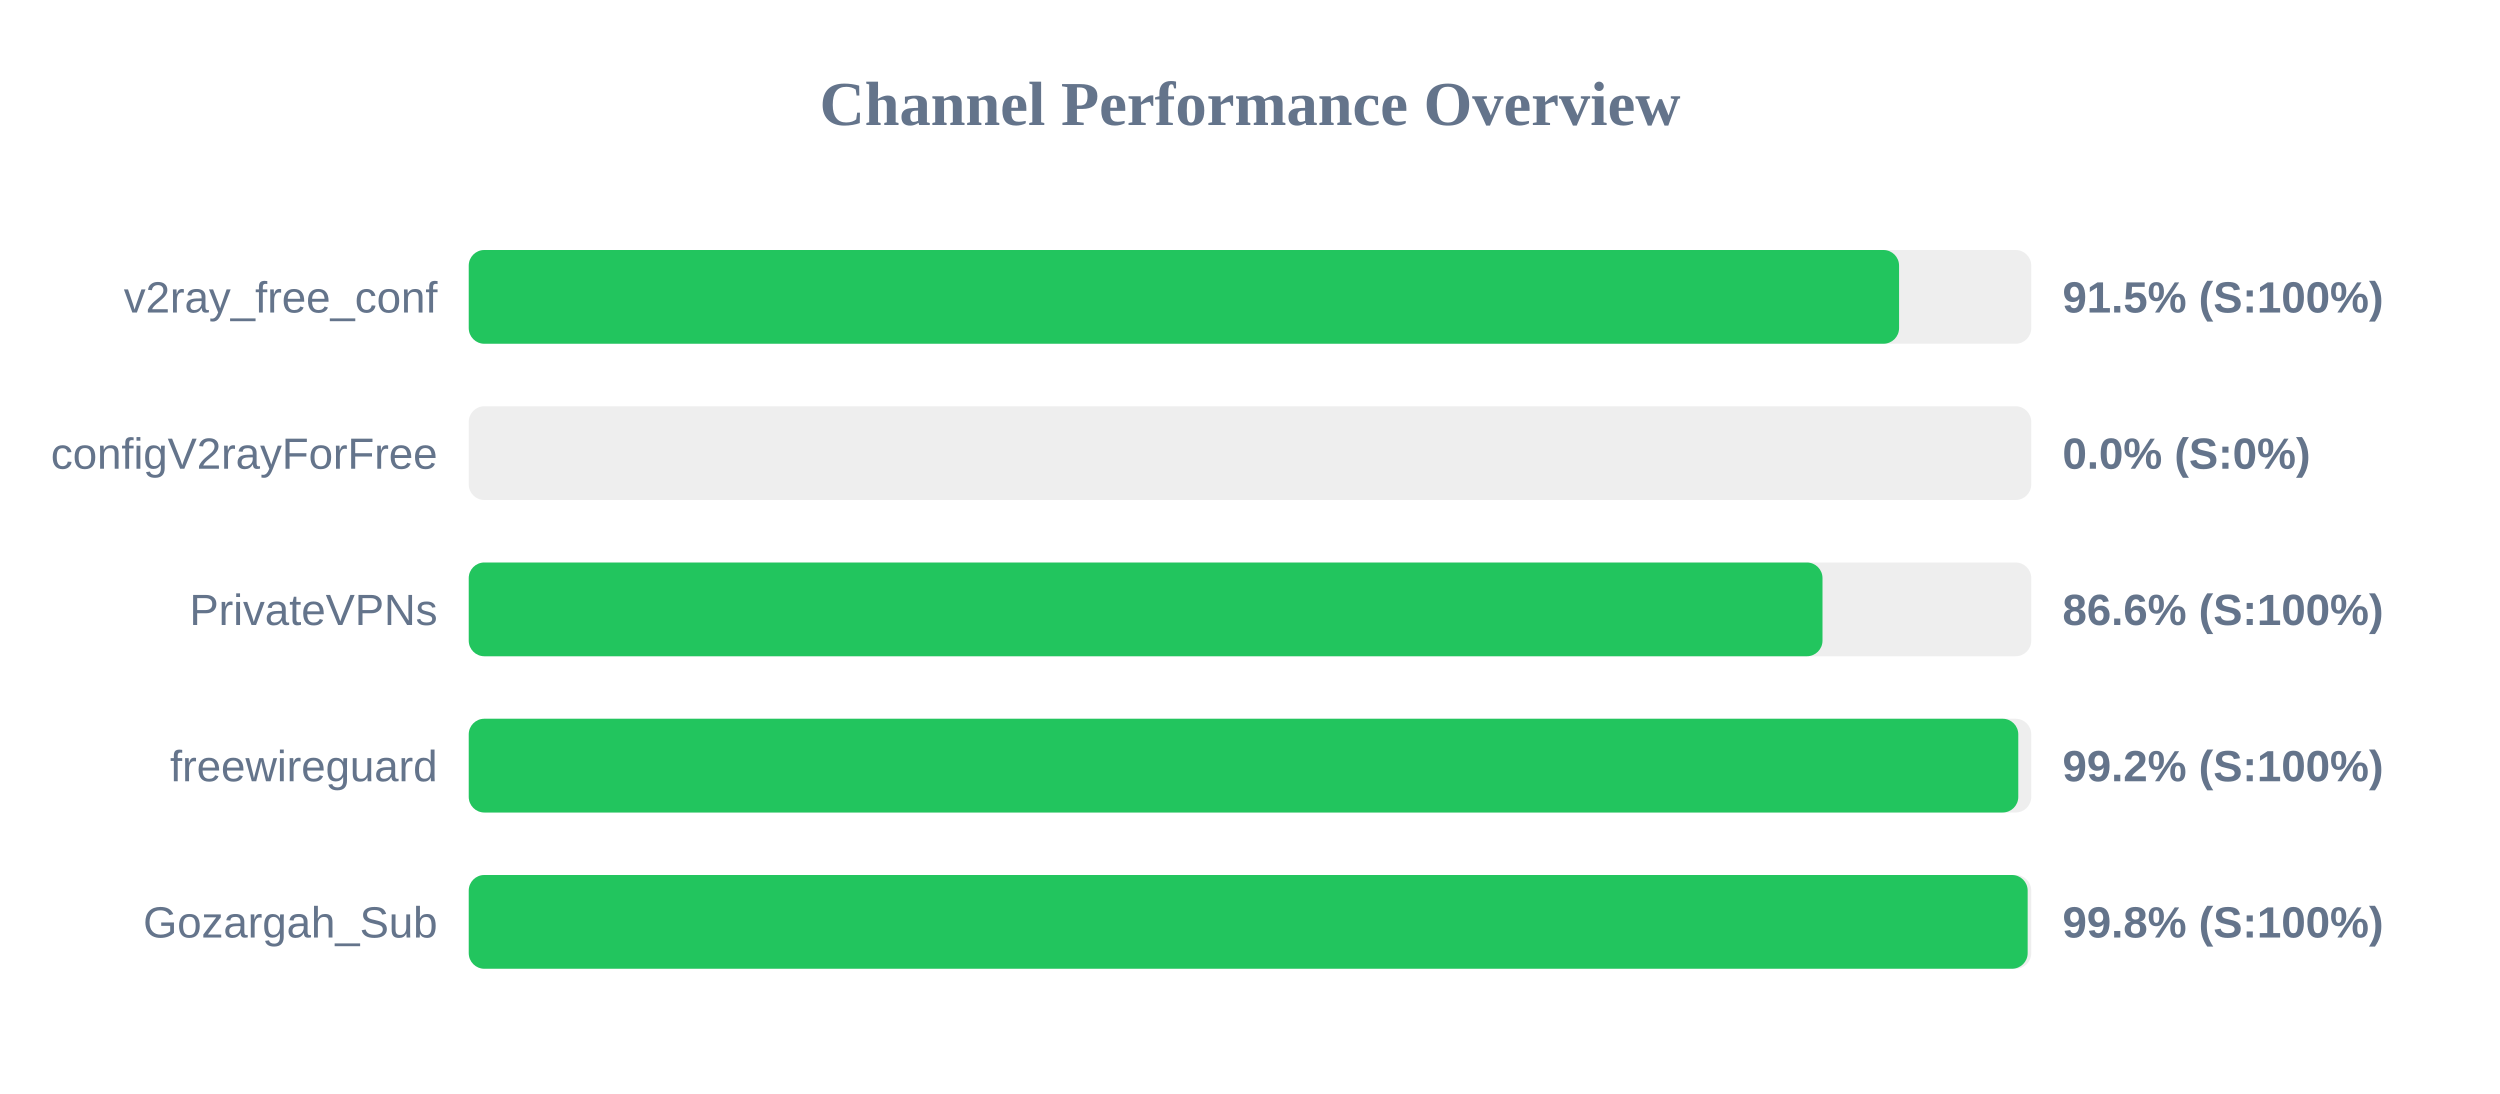
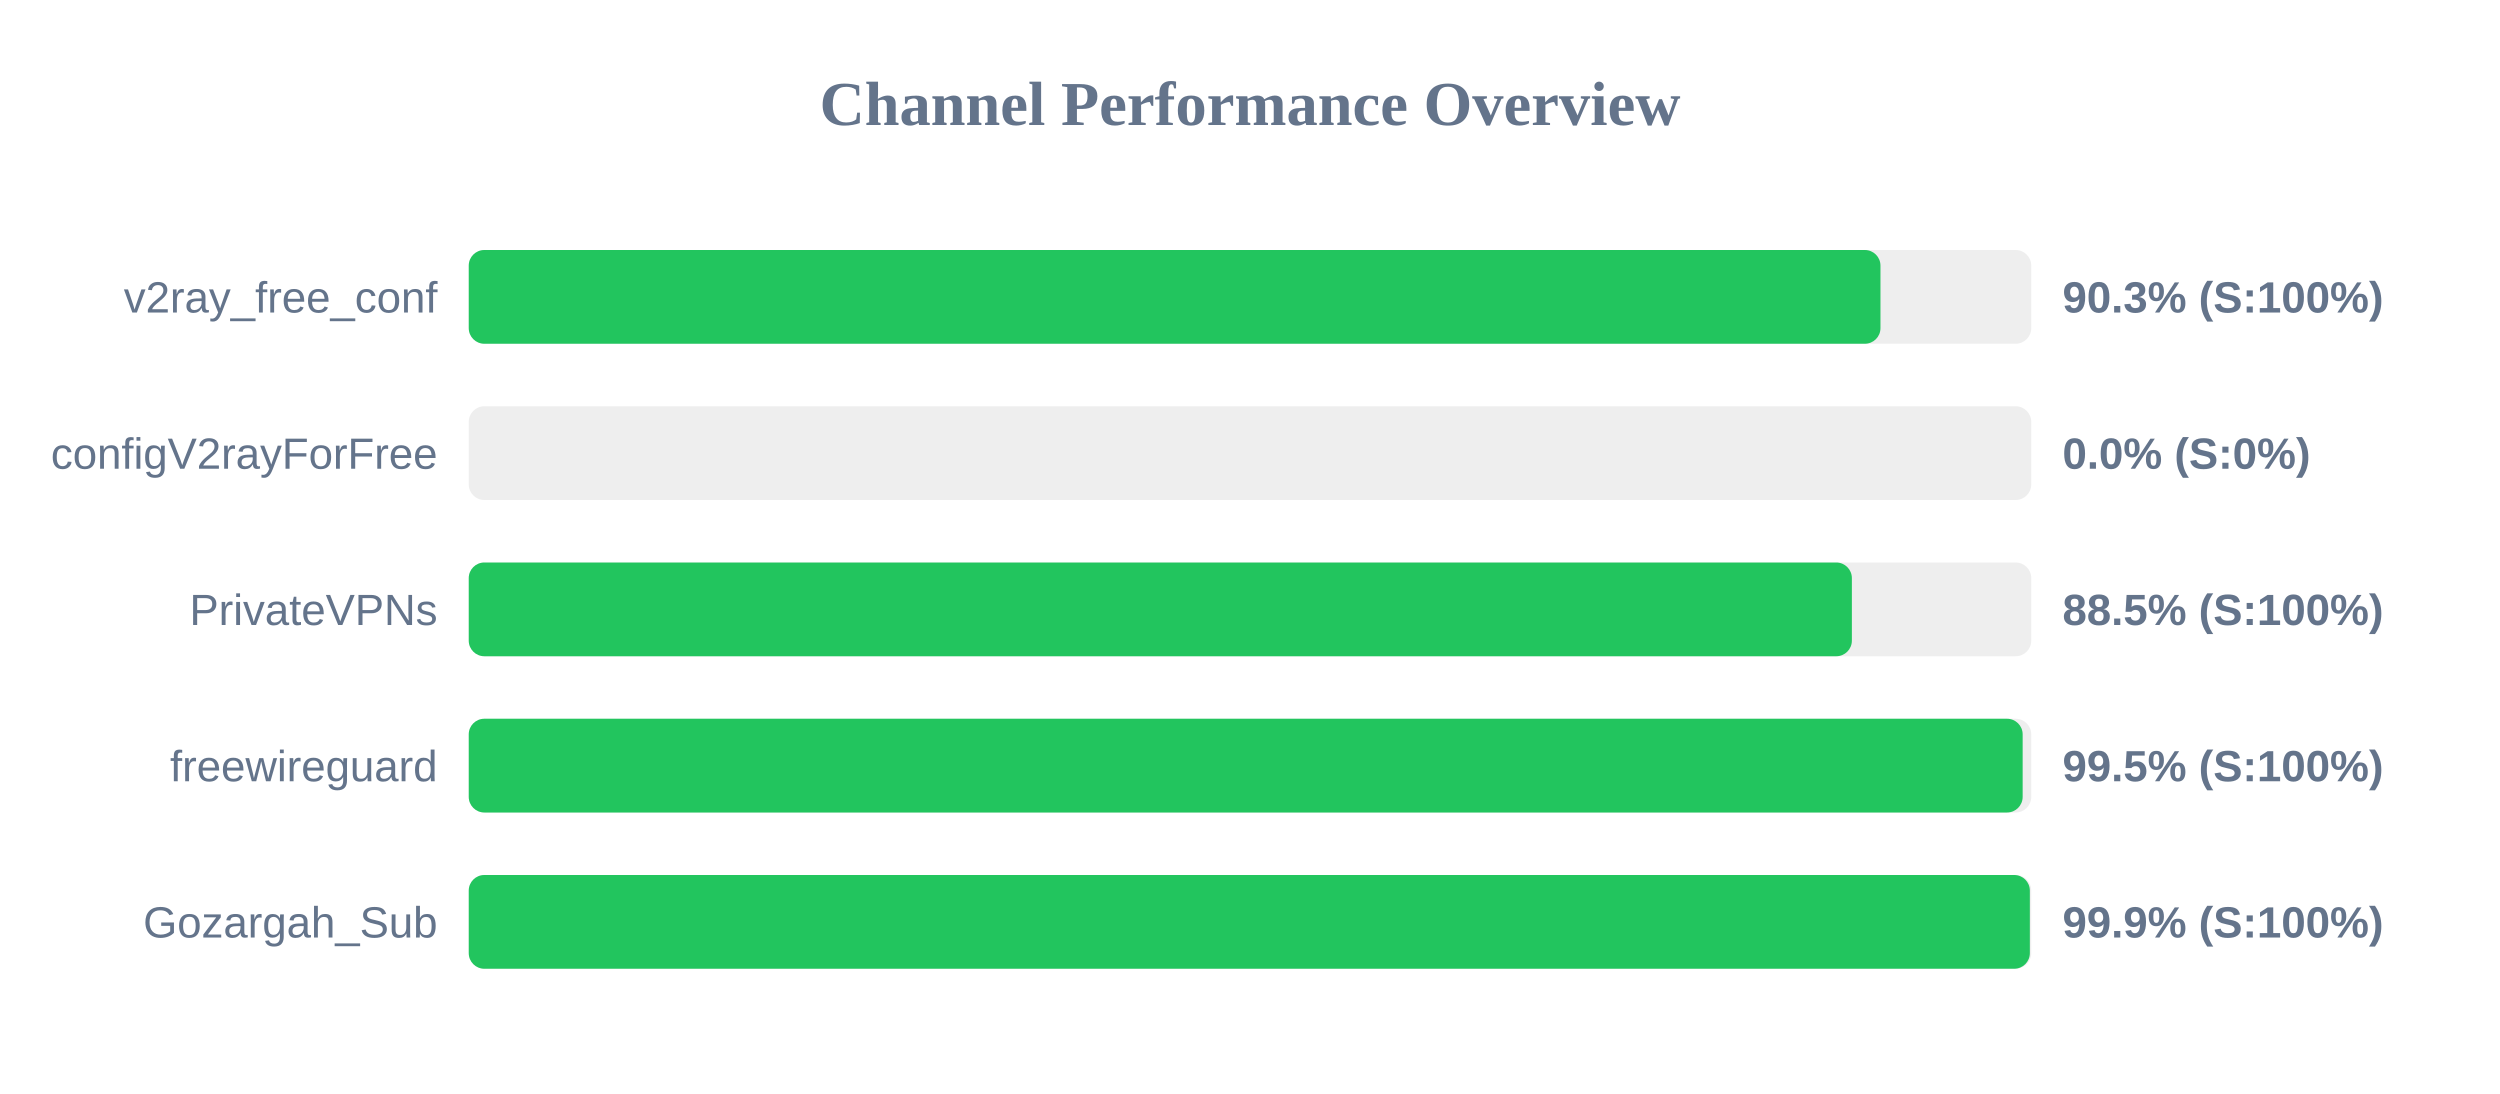
<svg xmlns="http://www.w3.org/2000/svg" width="800" height="350" version="1.1">
  <style>
        .row { font: 14px Arial; fill: #64748b; }
        .score { font: bold 14px Arial; fill: #64748b; }
    </style>
  <text x="400" y="40" text-anchor="middle" font-size="20px" font-weight="bold" fill="#64748b">Channel Performance Overview</text>
  <rect x="150" y="80" width="500" height="30" fill="#eee" rx="5" />
-   <rect x="150" y="80" width="457.7" height="30" fill="#22c55e" rx="5" />
+   <rect x="150" y="80" width="451.75" height="30" fill="#22c55e" rx="5" />
  <text x="140" y="100" text-anchor="end" class="row">v2ray_free_conf</text>
-   <text x="660" y="100" text-anchor="start" class="score">91.5% (S:100%)</text>
+   <text x="660" y="100" text-anchor="start" class="score">90.3% (S:100%)</text>
  <rect x="150" y="130" width="500" height="30" fill="#eee" rx="5" />
  <rect x="150" y="130" width="0.0" height="30" fill="#ef4444" rx="5" />
  <text x="140" y="150" text-anchor="end" class="row">configV2rayForFree</text>
  <text x="660" y="150" text-anchor="start" class="score">0.0% (S:0%)</text>
  <rect x="150" y="180" width="500" height="30" fill="#eee" rx="5" />
-   <rect x="150" y="180" width="433.2" height="30" fill="#22c55e" rx="5" />
+   <rect x="150" y="180" width="442.6" height="30" fill="#22c55e" rx="5" />
  <text x="140" y="200" text-anchor="end" class="row">PrivateVPNs</text>
-   <text x="660" y="200" text-anchor="start" class="score">86.6% (S:100%)</text>
+   <text x="660" y="200" text-anchor="start" class="score">88.5% (S:100%)</text>
  <rect x="150" y="230" width="500" height="30" fill="#eee" rx="5" />
-   <rect x="150" y="230" width="495.85" height="30" fill="#22c55e" rx="5" />
+   <rect x="150" y="230" width="497.25" height="30" fill="#22c55e" rx="5" />
  <text x="140" y="250" text-anchor="end" class="row">freewireguard</text>
-   <text x="660" y="250" text-anchor="start" class="score">99.2% (S:100%)</text>
+   <text x="660" y="250" text-anchor="start" class="score">99.5% (S:100%)</text>
  <rect x="150" y="280" width="500" height="30" fill="#eee" rx="5" />
-   <rect x="150" y="280" width="498.85" height="30" fill="#22c55e" rx="5" />
+   <rect x="150" y="280" width="499.55" height="30" fill="#22c55e" rx="5" />
  <text x="140" y="300" text-anchor="end" class="row">Gozargah_Sub</text>
-   <text x="660" y="300" text-anchor="start" class="score">99.8% (S:100%)</text>
+   <text x="660" y="300" text-anchor="start" class="score">99.9% (S:100%)</text>
</svg>
